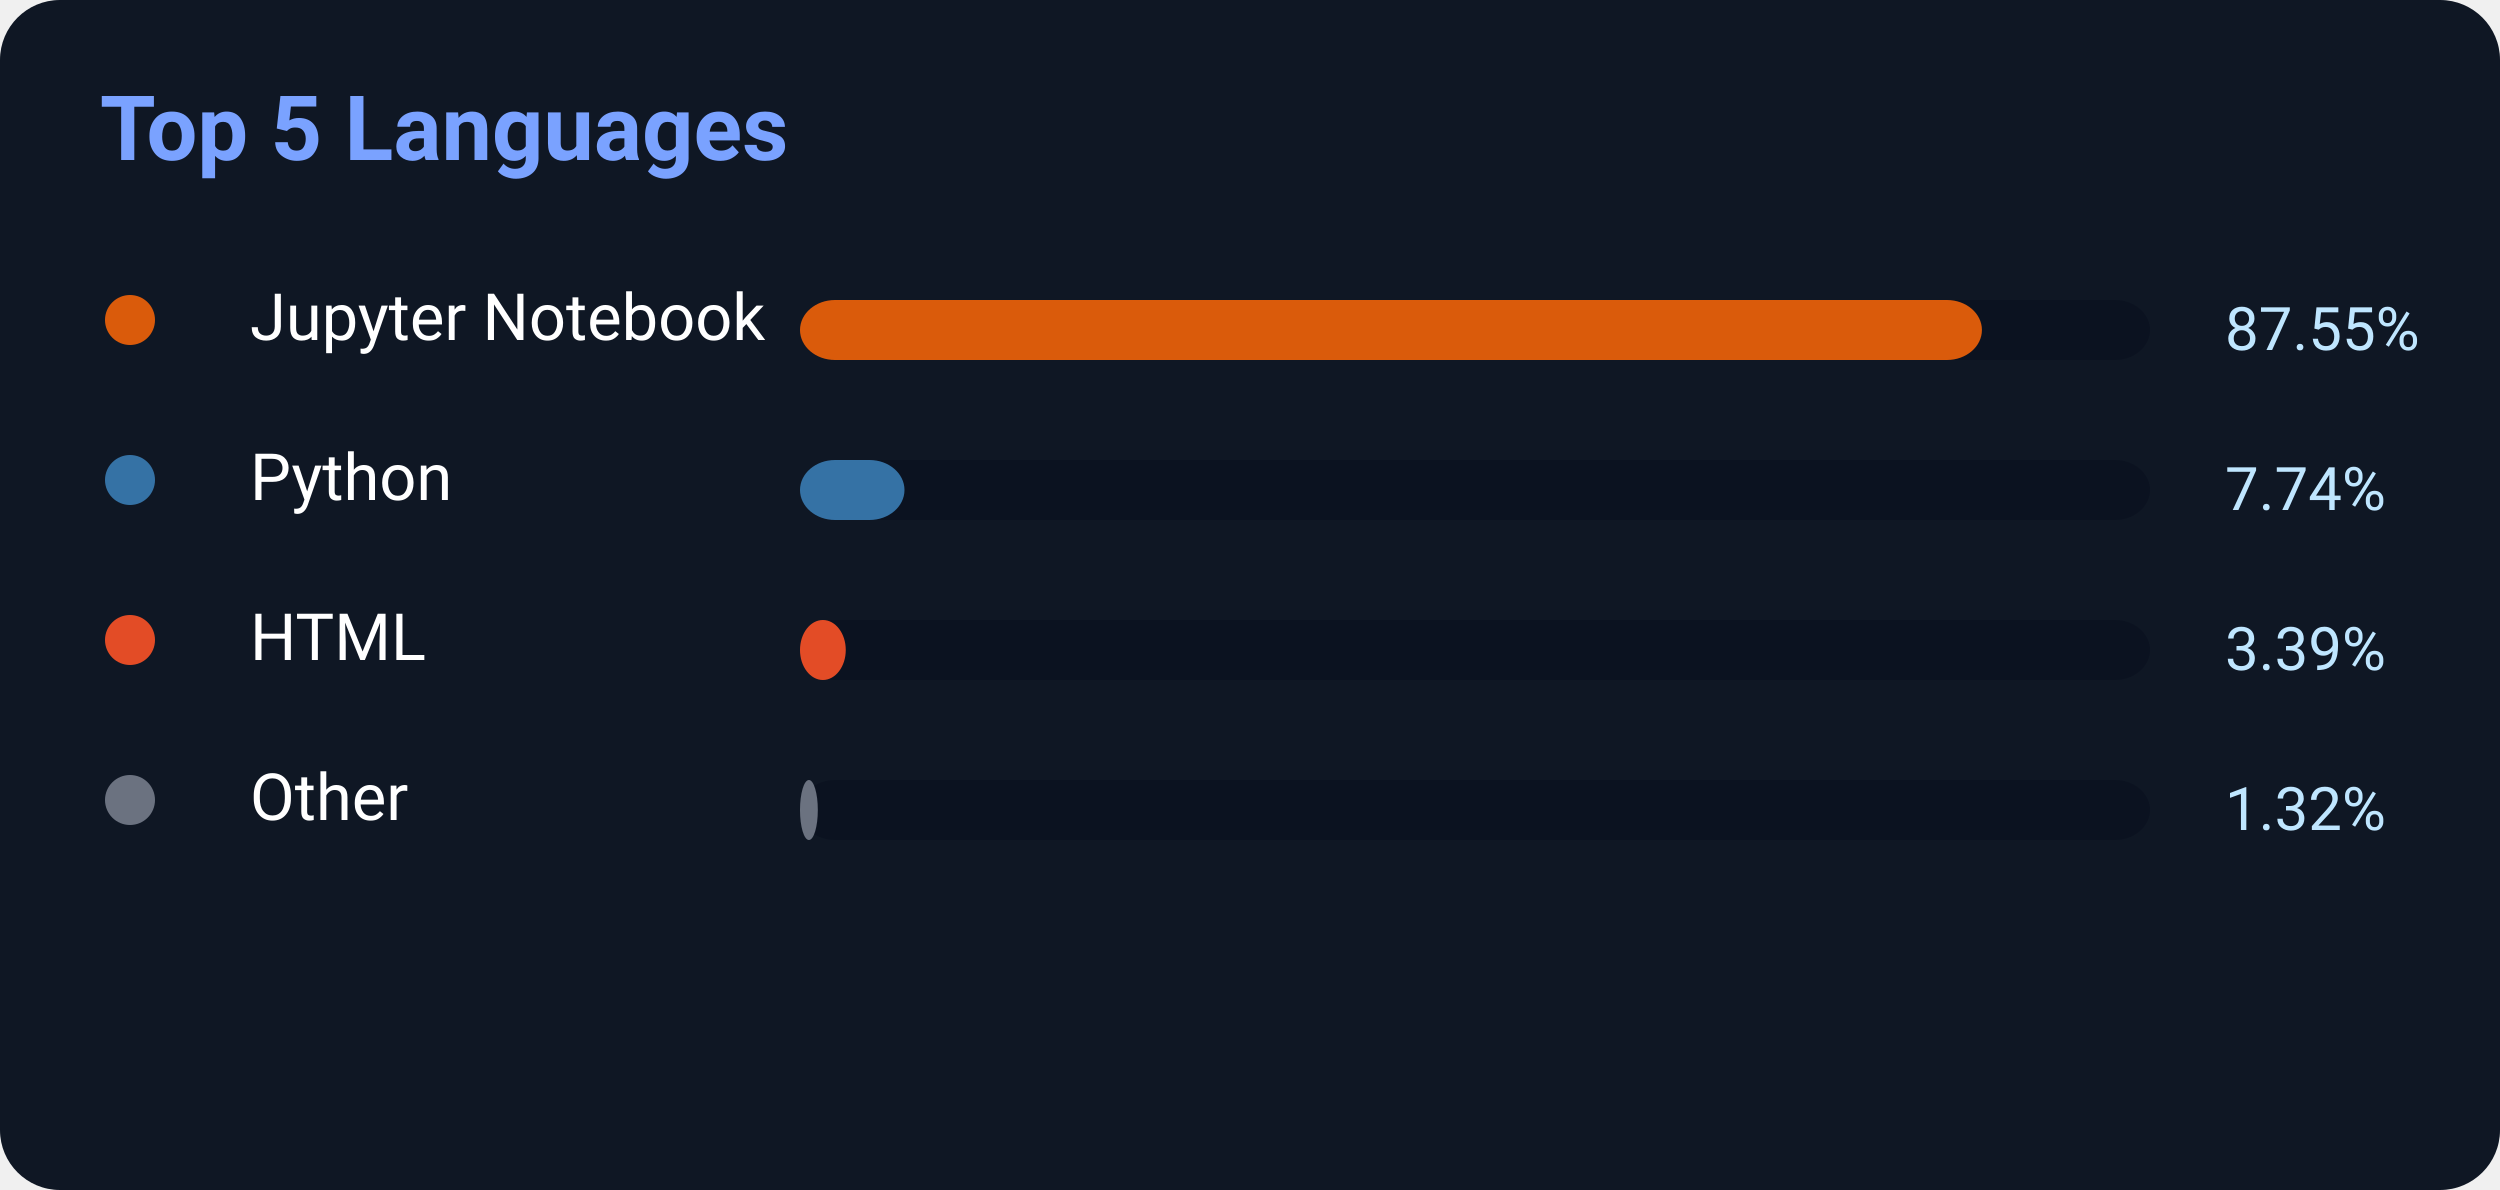
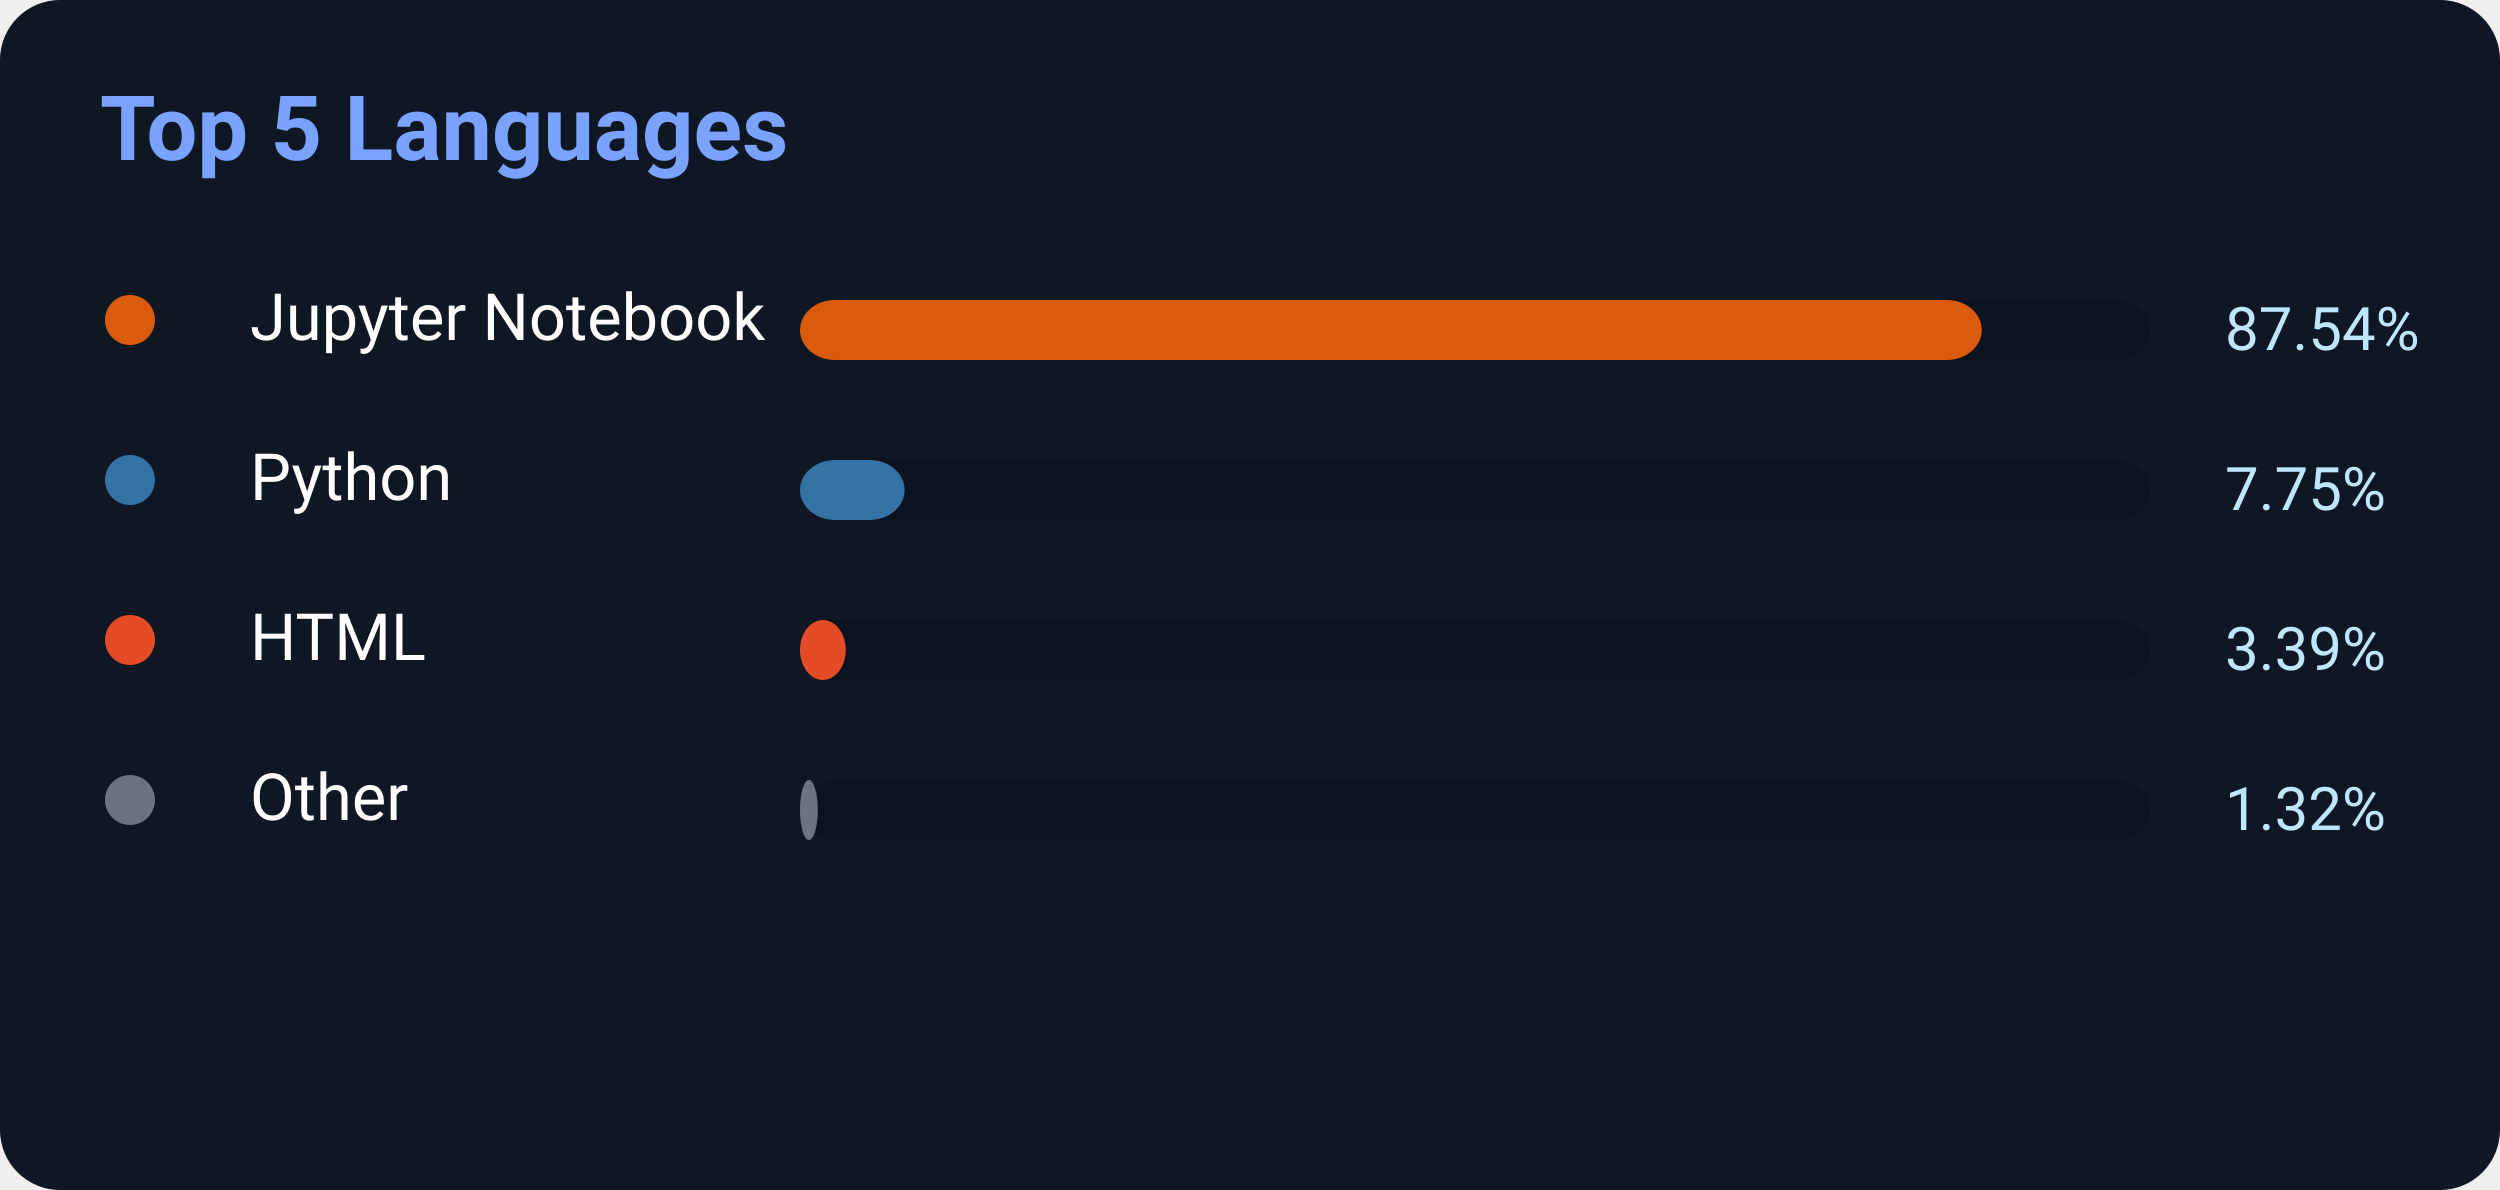
<svg xmlns="http://www.w3.org/2000/svg" width="500" height="238">
  <rect width="500" height="238" rx="12" fill="#0f1724" />
  <text x="20" y="32" fill="#7aa2ff" font-size="18" font-weight="700" font-family="Segoe UI,Roboto,Helvetica,Arial">
    Top 5 Languages
</text>
  <circle cx="26" cy="64" r="5" fill="#DA5B0B" />
  <text x="50" y="68" fill="white" font-size="13" font-family="Segoe UI,Roboto,Helvetica,Arial">Jupyter Notebook</text>
  <rect x="160" y="60" width="270" height="12" rx="7" fill="#0b1220" />
-   <rect x="160" y="60" width="236.385" height="12" rx="7" fill="#DA5B0B" />
-   <text x="445" y="70" fill="#bfe6ff" font-size="12" font-family="Segoe UI,Roboto,Helvetica,Arial">87.55%</text>
+   <rect x="160" y="60" width="236.358" height="12" rx="7" fill="#DA5B0B" />
+   <text x="445" y="70" fill="#bfe6ff" font-size="12" font-family="Segoe UI,Roboto,Helvetica,Arial">87.54%</text>
  <circle cx="26" cy="96" r="5" fill="#3572A5" />
  <text x="50" y="100" fill="white" font-size="13" font-family="Segoe UI,Roboto,Helvetica,Arial">Python</text>
  <rect x="160" y="92" width="270" height="12" rx="7" fill="#0b1220" />
-   <rect x="160" y="92" width="20.898" height="12" rx="7" fill="#3572A5" />
-   <text x="445" y="102" fill="#bfe6ff" font-size="12" font-family="Segoe UI,Roboto,Helvetica,Arial">7.74%</text>
+   <rect x="160" y="92" width="20.925" height="12" rx="7" fill="#3572A5" />
+   <text x="445" y="102" fill="#bfe6ff" font-size="12" font-family="Segoe UI,Roboto,Helvetica,Arial">7.75%</text>
  <circle cx="26" cy="128" r="5" fill="#E34C26" />
  <text x="50" y="132" fill="white" font-size="13" font-family="Segoe UI,Roboto,Helvetica,Arial">HTML</text>
  <rect x="160" y="124" width="270" height="12" rx="7" fill="#0b1220" />
  <rect x="160" y="124" width="9.153" height="12" rx="7" fill="#E34C26" />
  <text x="445" y="134" fill="#bfe6ff" font-size="12" font-family="Segoe UI,Roboto,Helvetica,Arial">3.39%</text>
  <circle cx="26" cy="160" r="5" fill="#6b7280" />
  <text x="50" y="164" fill="white" font-size="13" font-family="Segoe UI,Roboto,Helvetica,Arial">Other</text>
  <rect x="160" y="156" width="270" height="12" rx="7" fill="#0b1220" />
  <rect x="160" y="156" width="3.564" height="12" rx="7" fill="#6b7280" />
  <text x="445" y="166" fill="#bfe6ff" font-size="12" font-family="Segoe UI,Roboto,Helvetica,Arial">1.32%</text>
</svg>
